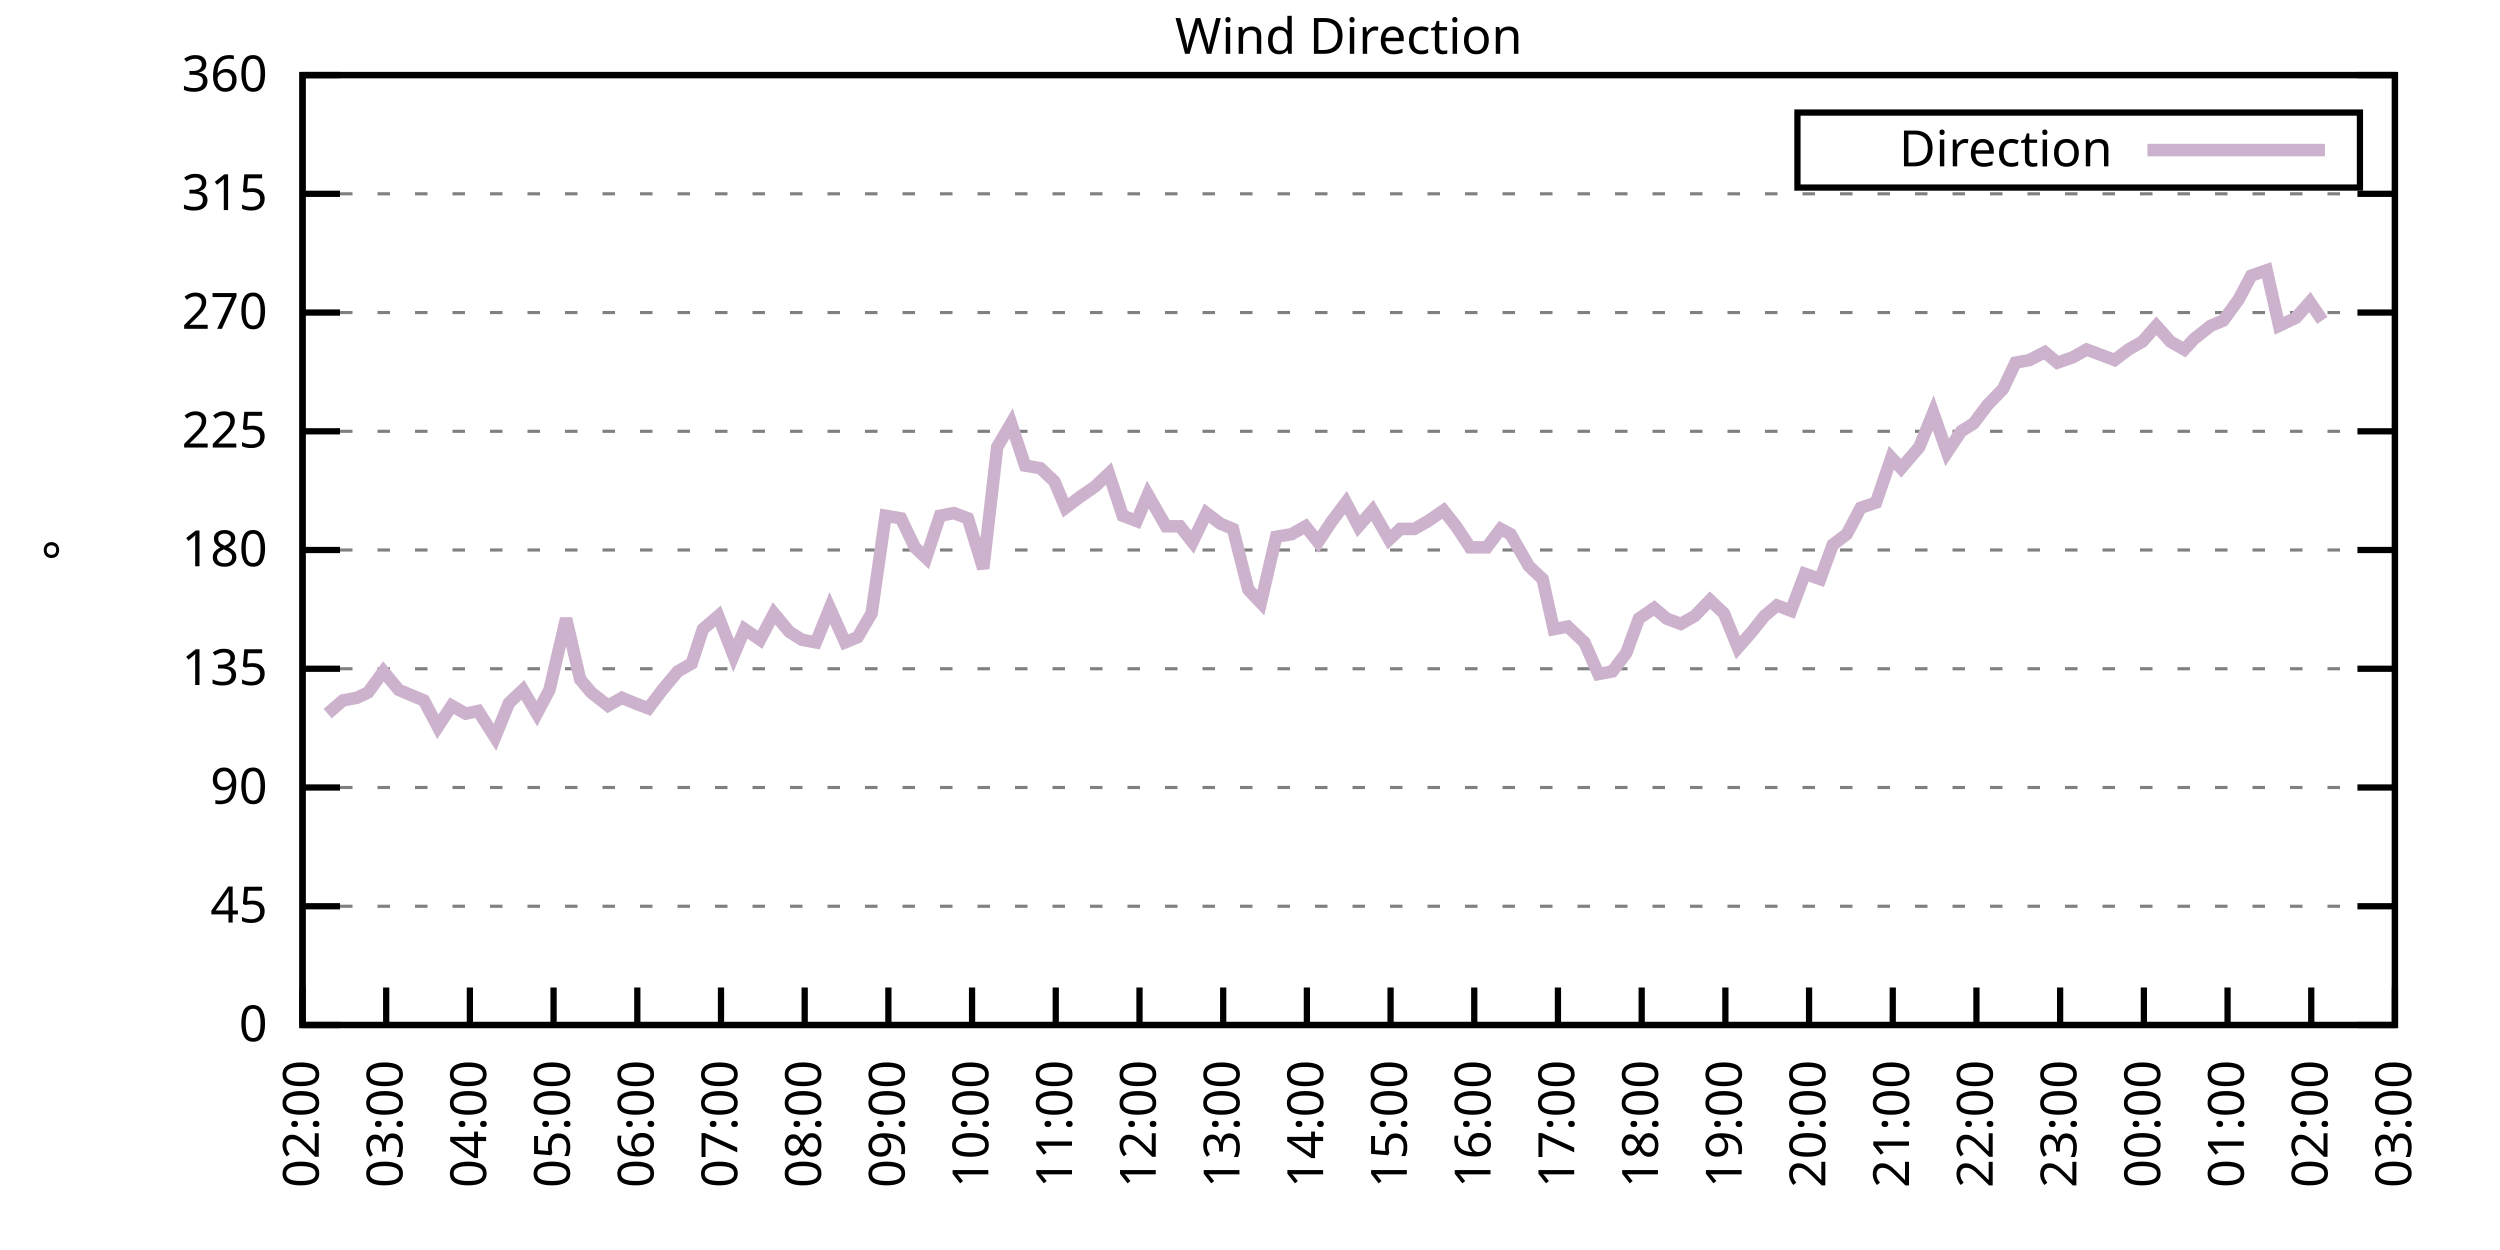
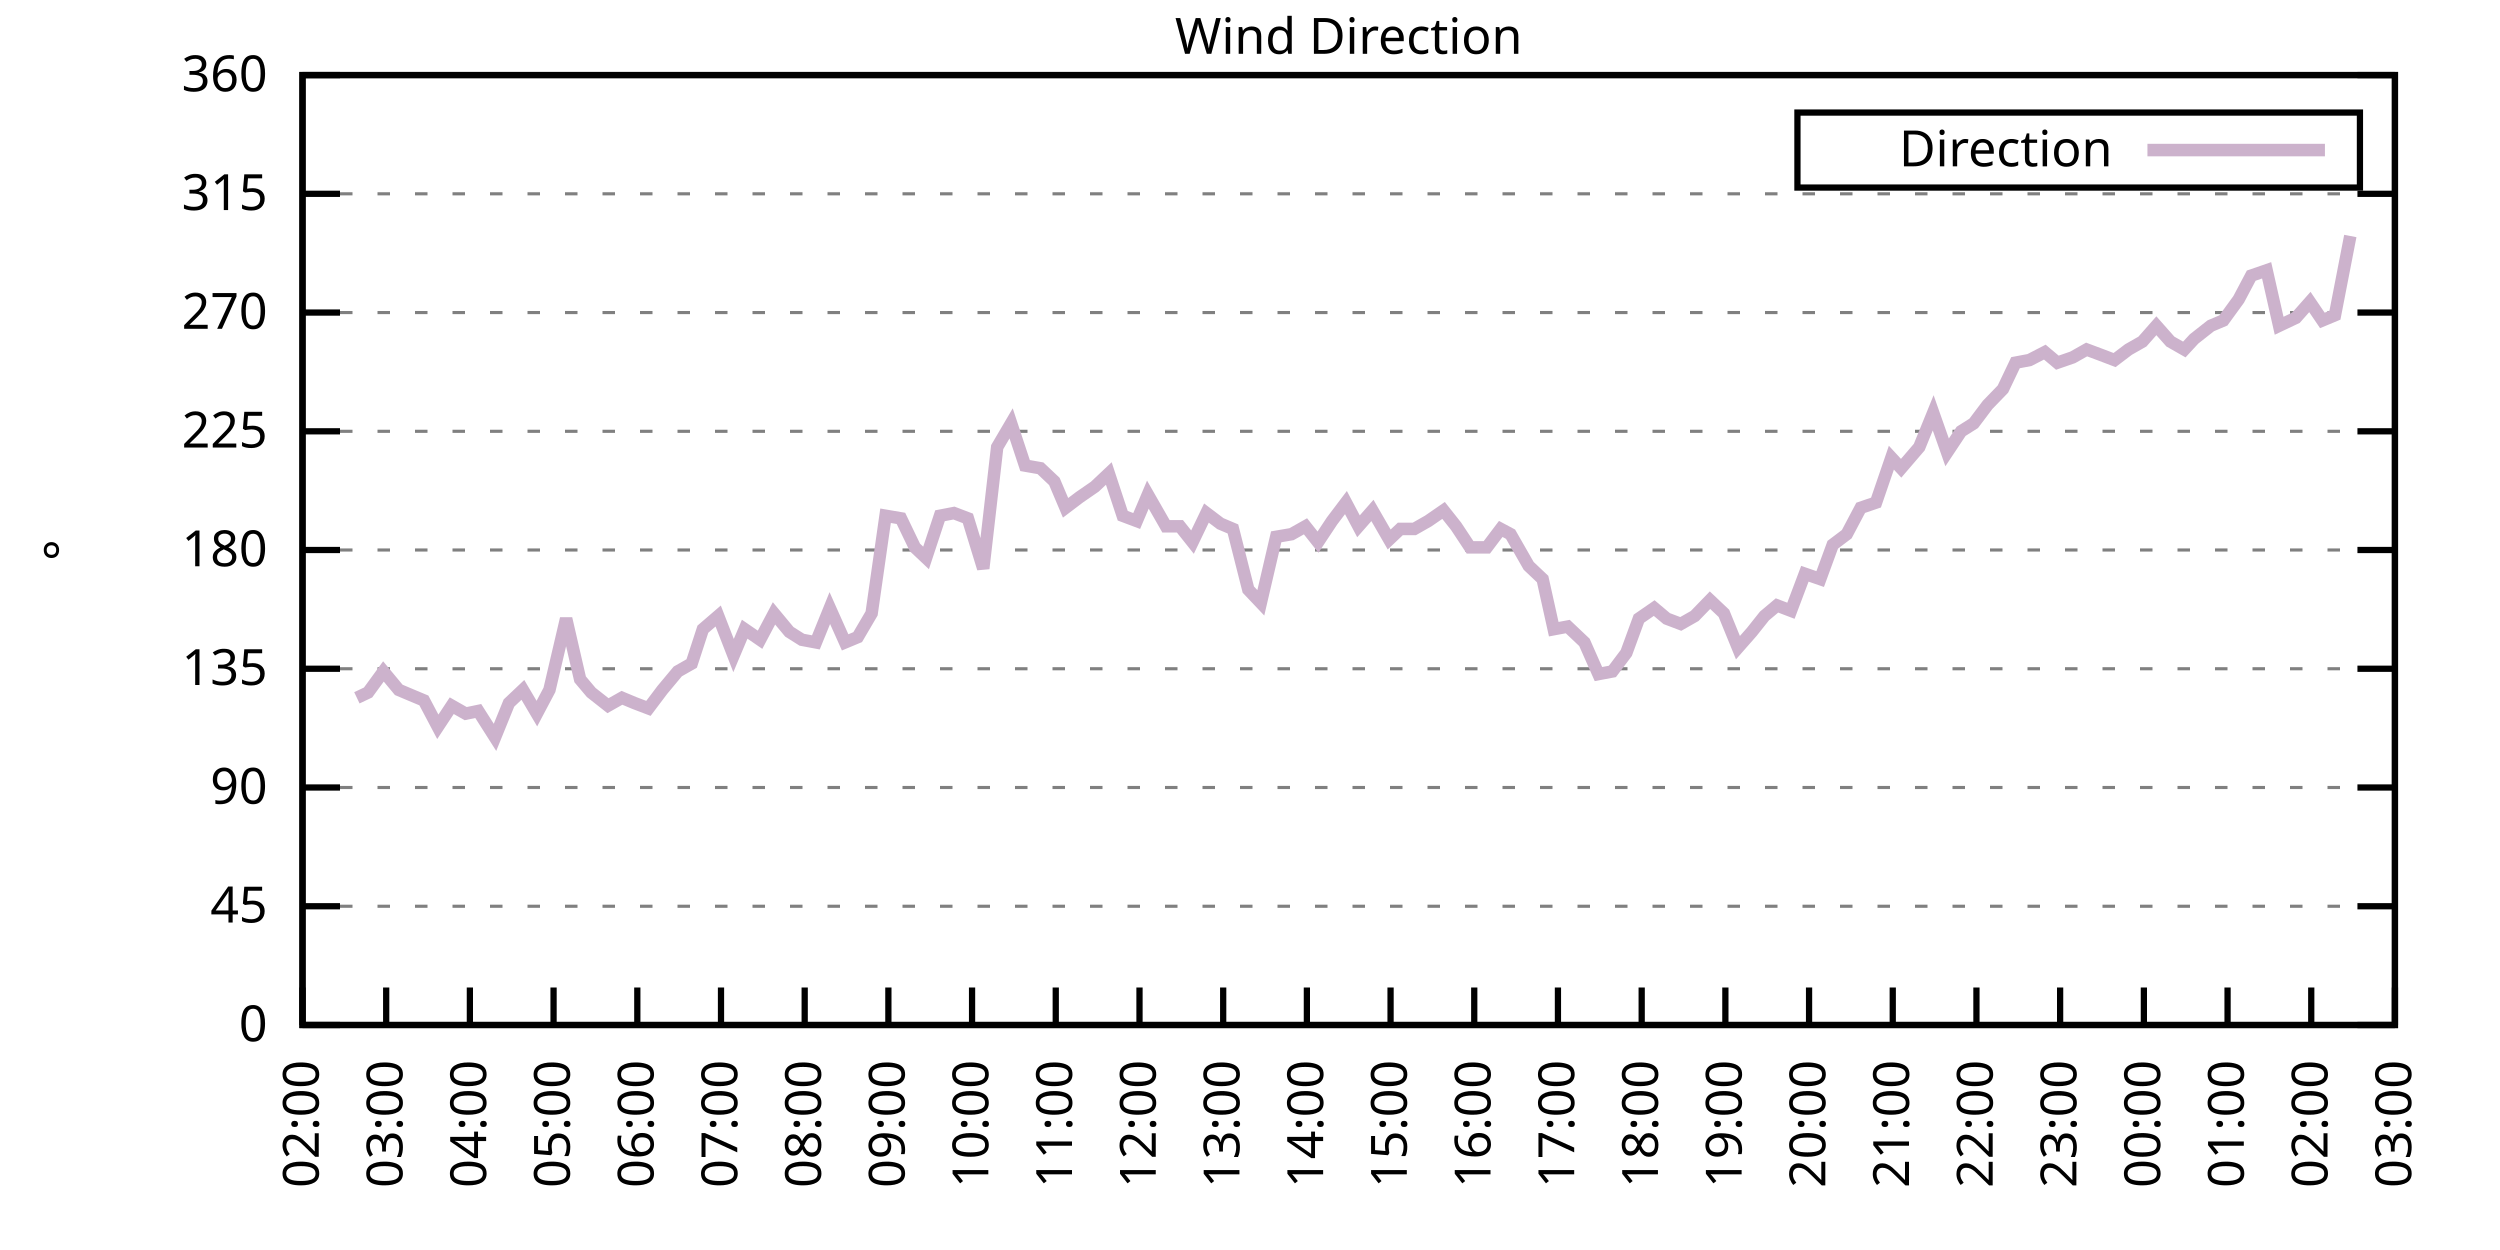
<svg xmlns="http://www.w3.org/2000/svg" xmlns:xlink="http://www.w3.org/1999/xlink" width="400" height="200" viewBox="0 0 400 200">
  <g id="gnuplot_canvas">
    <rect x="0" y="0" width="400" height="200" fill="none" />
    <defs>
      <circle id="gpDot" r="0.5" stroke-width="0.5" stroke="currentColor" />
      <path id="gpPt0" stroke-width="0.333" stroke="currentColor" d="M-1,0 h2 M0,-1 v2" />
      <path id="gpPt1" stroke-width="0.333" stroke="currentColor" d="M-1,-1 L1,1 M1,-1 L-1,1" />
      <path id="gpPt2" stroke-width="0.333" stroke="currentColor" d="M-1,0 L1,0 M0,-1 L0,1 M-1,-1 L1,1 M-1,1 L1,-1" />
      <rect id="gpPt3" stroke-width="0.333" stroke="currentColor" x="-1" y="-1" width="2" height="2" />
      <rect id="gpPt4" stroke-width="0.333" stroke="currentColor" fill="currentColor" x="-1" y="-1" width="2" height="2" />
      <circle id="gpPt5" stroke-width="0.333" stroke="currentColor" cx="0" cy="0" r="1" />
      <use xlink:href="#gpPt5" id="gpPt6" fill="currentColor" stroke="none" />
      <path id="gpPt7" stroke-width="0.333" stroke="currentColor" d="M0,-1.33 L-1.33,0.67 L1.33,0.67 z" />
      <use xlink:href="#gpPt7" id="gpPt8" fill="currentColor" stroke="none" />
      <use xlink:href="#gpPt7" id="gpPt9" stroke="currentColor" transform="rotate(180)" />
      <use xlink:href="#gpPt9" id="gpPt10" fill="currentColor" stroke="none" />
      <use xlink:href="#gpPt3" id="gpPt11" stroke="currentColor" transform="rotate(45)" />
      <use xlink:href="#gpPt11" id="gpPt12" fill="currentColor" stroke="none" />
      <path id="gpPt13" stroke-width="0.333" stroke="currentColor" d="M0,1.330 L1.265,0.411 L0.782,-1.067 L-0.782,-1.076 L-1.265,0.411 z" />
      <use xlink:href="#gpPt13" id="gpPt14" fill="currentColor" stroke="none" />
      <filter id="textbox" filterUnits="objectBoundingBox" x="0" y="0" height="1" width="1">
        <feFlood flood-color="white" flood-opacity="1" result="bgnd" />
        <feComposite in="SourceGraphic" in2="bgnd" operator="atop" />
      </filter>
      <filter id="greybox" filterUnits="objectBoundingBox" x="0" y="0" height="1" width="1">
        <feFlood flood-color="lightgrey" flood-opacity="1" result="grey" />
        <feComposite in="SourceGraphic" in2="grey" operator="atop" />
      </filter>
    </defs>
    <g fill="none" color="white" stroke="currentColor" stroke-width="1.00" stroke-linecap="butt" stroke-linejoin="miter">
</g>
    <g fill="none" color="black" stroke="currentColor" stroke-width="1.00" stroke-linecap="butt" stroke-linejoin="miter">
      <g stroke="none" shape-rendering="crispEdges">
        <polygon fill="rgb(255, 255, 255)" points="48.40,164.00 383.18,164.00 383.18,12.02 48.40,12.02 " />
      </g>
    </g>
    <g fill="none" color="black" stroke="currentColor" stroke-width="1.00" stroke-linecap="butt" stroke-linejoin="miter">
</g>
    <g fill="none" color="black" stroke="black" stroke-width="0.50" stroke-linecap="butt" stroke-linejoin="miter">
</g>
    <g fill="none" color="gray" stroke="currentColor" stroke-width="0.50" stroke-linecap="butt" stroke-linejoin="miter">
      <path stroke="gray" stroke-dasharray="2,4" class="gridline" d="M48.40,164.00 L383.19,164.00  " />
    </g>
    <g fill="none" color="gray" stroke="gray" stroke-width="1.00" stroke-linecap="butt" stroke-linejoin="miter">
</g>
    <g fill="none" color="black" stroke="currentColor" stroke-width="1.00" stroke-linecap="butt" stroke-linejoin="miter">
      <path stroke="black" d="M48.40,164.00 L54.40,164.00 M383.19,164.00 L377.19,164.00  " />
      <g transform="translate(42.80,166.60)" stroke="none" fill="black" font-family="Sans" font-size="8.00" text-anchor="end">
        <text>
          <tspan font-family="Sans"> 0</tspan>
        </text>
      </g>
    </g>
    <g fill="none" color="black" stroke="currentColor" stroke-width="1.00" stroke-linecap="butt" stroke-linejoin="miter">
</g>
    <g fill="none" color="black" stroke="black" stroke-width="0.50" stroke-linecap="butt" stroke-linejoin="miter">
</g>
    <g fill="none" color="gray" stroke="currentColor" stroke-width="0.50" stroke-linecap="butt" stroke-linejoin="miter">
      <path stroke="gray" stroke-dasharray="2,4" class="gridline" d="M48.40,145.00 L383.19,145.00  " />
    </g>
    <g fill="none" color="gray" stroke="gray" stroke-width="1.00" stroke-linecap="butt" stroke-linejoin="miter">
</g>
    <g fill="none" color="black" stroke="currentColor" stroke-width="1.00" stroke-linecap="butt" stroke-linejoin="miter">
      <path stroke="black" d="M48.40,145.00 L54.40,145.00 M383.19,145.00 L377.19,145.00  " />
      <g transform="translate(42.80,147.60)" stroke="none" fill="black" font-family="Sans" font-size="8.00" text-anchor="end">
        <text>
          <tspan font-family="Sans"> 45</tspan>
        </text>
      </g>
    </g>
    <g fill="none" color="black" stroke="currentColor" stroke-width="1.00" stroke-linecap="butt" stroke-linejoin="miter">
</g>
    <g fill="none" color="black" stroke="black" stroke-width="0.50" stroke-linecap="butt" stroke-linejoin="miter">
</g>
    <g fill="none" color="gray" stroke="currentColor" stroke-width="0.50" stroke-linecap="butt" stroke-linejoin="miter">
      <path stroke="gray" stroke-dasharray="2,4" class="gridline" d="M48.40,126.00 L383.19,126.00  " />
    </g>
    <g fill="none" color="gray" stroke="gray" stroke-width="1.00" stroke-linecap="butt" stroke-linejoin="miter">
</g>
    <g fill="none" color="black" stroke="currentColor" stroke-width="1.00" stroke-linecap="butt" stroke-linejoin="miter">
      <path stroke="black" d="M48.40,126.00 L54.40,126.00 M383.19,126.00 L377.19,126.00  " />
      <g transform="translate(42.80,128.60)" stroke="none" fill="black" font-family="Sans" font-size="8.00" text-anchor="end">
        <text>
          <tspan font-family="Sans"> 90</tspan>
        </text>
      </g>
    </g>
    <g fill="none" color="black" stroke="currentColor" stroke-width="1.00" stroke-linecap="butt" stroke-linejoin="miter">
</g>
    <g fill="none" color="black" stroke="black" stroke-width="0.50" stroke-linecap="butt" stroke-linejoin="miter">
</g>
    <g fill="none" color="gray" stroke="currentColor" stroke-width="0.50" stroke-linecap="butt" stroke-linejoin="miter">
      <path stroke="gray" stroke-dasharray="2,4" class="gridline" d="M48.40,107.00 L383.19,107.00  " />
    </g>
    <g fill="none" color="gray" stroke="gray" stroke-width="1.00" stroke-linecap="butt" stroke-linejoin="miter">
</g>
    <g fill="none" color="black" stroke="currentColor" stroke-width="1.00" stroke-linecap="butt" stroke-linejoin="miter">
      <path stroke="black" d="M48.40,107.00 L54.40,107.00 M383.19,107.00 L377.19,107.00  " />
      <g transform="translate(42.80,109.60)" stroke="none" fill="black" font-family="Sans" font-size="8.00" text-anchor="end">
        <text>
          <tspan font-family="Sans"> 135</tspan>
        </text>
      </g>
    </g>
    <g fill="none" color="black" stroke="currentColor" stroke-width="1.00" stroke-linecap="butt" stroke-linejoin="miter">
</g>
    <g fill="none" color="black" stroke="black" stroke-width="0.50" stroke-linecap="butt" stroke-linejoin="miter">
</g>
    <g fill="none" color="gray" stroke="currentColor" stroke-width="0.50" stroke-linecap="butt" stroke-linejoin="miter">
      <path stroke="gray" stroke-dasharray="2,4" class="gridline" d="M48.40,88.00 L383.19,88.00  " />
    </g>
    <g fill="none" color="gray" stroke="gray" stroke-width="1.00" stroke-linecap="butt" stroke-linejoin="miter">
</g>
    <g fill="none" color="black" stroke="currentColor" stroke-width="1.00" stroke-linecap="butt" stroke-linejoin="miter">
      <path stroke="black" d="M48.40,88.00 L54.40,88.00 M383.19,88.00 L377.19,88.00  " />
      <g transform="translate(42.80,90.60)" stroke="none" fill="black" font-family="Sans" font-size="8.00" text-anchor="end">
        <text>
          <tspan font-family="Sans"> 180</tspan>
        </text>
      </g>
    </g>
    <g fill="none" color="black" stroke="currentColor" stroke-width="1.00" stroke-linecap="butt" stroke-linejoin="miter">
</g>
    <g fill="none" color="black" stroke="black" stroke-width="0.50" stroke-linecap="butt" stroke-linejoin="miter">
</g>
    <g fill="none" color="gray" stroke="currentColor" stroke-width="0.50" stroke-linecap="butt" stroke-linejoin="miter">
      <path stroke="gray" stroke-dasharray="2,4" class="gridline" d="M48.40,69.01 L383.19,69.01  " />
    </g>
    <g fill="none" color="gray" stroke="gray" stroke-width="1.00" stroke-linecap="butt" stroke-linejoin="miter">
</g>
    <g fill="none" color="black" stroke="currentColor" stroke-width="1.00" stroke-linecap="butt" stroke-linejoin="miter">
      <path stroke="black" d="M48.40,69.01 L54.40,69.01 M383.19,69.01 L377.19,69.01  " />
      <g transform="translate(42.80,71.61)" stroke="none" fill="black" font-family="Sans" font-size="8.00" text-anchor="end">
        <text>
          <tspan font-family="Sans"> 225</tspan>
        </text>
      </g>
    </g>
    <g fill="none" color="black" stroke="currentColor" stroke-width="1.00" stroke-linecap="butt" stroke-linejoin="miter">
</g>
    <g fill="none" color="black" stroke="black" stroke-width="0.50" stroke-linecap="butt" stroke-linejoin="miter">
</g>
    <g fill="none" color="gray" stroke="currentColor" stroke-width="0.50" stroke-linecap="butt" stroke-linejoin="miter">
      <path stroke="gray" stroke-dasharray="2,4" class="gridline" d="M48.40,50.01 L383.19,50.01  " />
    </g>
    <g fill="none" color="gray" stroke="gray" stroke-width="1.00" stroke-linecap="butt" stroke-linejoin="miter">
</g>
    <g fill="none" color="black" stroke="currentColor" stroke-width="1.00" stroke-linecap="butt" stroke-linejoin="miter">
      <path stroke="black" d="M48.40,50.01 L54.40,50.01 M383.19,50.01 L377.19,50.01  " />
      <g transform="translate(42.80,52.61)" stroke="none" fill="black" font-family="Sans" font-size="8.00" text-anchor="end">
        <text>
          <tspan font-family="Sans"> 270</tspan>
        </text>
      </g>
    </g>
    <g fill="none" color="black" stroke="currentColor" stroke-width="1.00" stroke-linecap="butt" stroke-linejoin="miter">
</g>
    <g fill="none" color="black" stroke="black" stroke-width="0.50" stroke-linecap="butt" stroke-linejoin="miter">
</g>
    <g fill="none" color="gray" stroke="currentColor" stroke-width="0.50" stroke-linecap="butt" stroke-linejoin="miter">
      <path stroke="gray" stroke-dasharray="2,4" class="gridline" d="M48.40,31.01 L383.19,31.01  " />
    </g>
    <g fill="none" color="gray" stroke="gray" stroke-width="1.00" stroke-linecap="butt" stroke-linejoin="miter">
</g>
    <g fill="none" color="black" stroke="currentColor" stroke-width="1.00" stroke-linecap="butt" stroke-linejoin="miter">
      <path stroke="black" d="M48.40,31.01 L54.40,31.01 M383.19,31.01 L377.19,31.01  " />
      <g transform="translate(42.80,33.61)" stroke="none" fill="black" font-family="Sans" font-size="8.00" text-anchor="end">
        <text>
          <tspan font-family="Sans"> 315</tspan>
        </text>
      </g>
    </g>
    <g fill="none" color="black" stroke="currentColor" stroke-width="1.00" stroke-linecap="butt" stroke-linejoin="miter">
</g>
    <g fill="none" color="black" stroke="black" stroke-width="0.50" stroke-linecap="butt" stroke-linejoin="miter">
</g>
    <g fill="none" color="gray" stroke="currentColor" stroke-width="0.50" stroke-linecap="butt" stroke-linejoin="miter">
      <path stroke="gray" stroke-dasharray="2,4" class="gridline" d="M48.40,12.01 L383.19,12.01  " />
    </g>
    <g fill="none" color="gray" stroke="gray" stroke-width="1.00" stroke-linecap="butt" stroke-linejoin="miter">
</g>
    <g fill="none" color="black" stroke="currentColor" stroke-width="1.00" stroke-linecap="butt" stroke-linejoin="miter">
      <path stroke="black" d="M48.40,12.01 L54.40,12.01 M383.19,12.01 L377.19,12.01  " />
      <g transform="translate(42.80,14.61)" stroke="none" fill="black" font-family="Sans" font-size="8.00" text-anchor="end">
        <text>
          <tspan font-family="Sans"> 360</tspan>
        </text>
      </g>
    </g>
    <g fill="none" color="black" stroke="currentColor" stroke-width="1.00" stroke-linecap="butt" stroke-linejoin="miter">
      <path stroke="black" d="M48.40,164.00 L48.40,158.00  " />
      <g transform="translate(51.00,169.60) rotate(270.00)" stroke="none" fill="black" font-family="Sans" font-size="8.00" text-anchor="end">
        <text>
          <tspan font-family="Sans">02:00</tspan>
        </text>
      </g>
    </g>
    <g fill="none" color="black" stroke="currentColor" stroke-width="1.00" stroke-linecap="butt" stroke-linejoin="miter">
      <path stroke="black" d="M61.79,164.00 L61.79,158.00  " />
      <g transform="translate(64.39,169.60) rotate(270.00)" stroke="none" fill="black" font-family="Sans" font-size="8.00" text-anchor="end">
        <text>
          <tspan font-family="Sans">03:00</tspan>
        </text>
      </g>
    </g>
    <g fill="none" color="black" stroke="currentColor" stroke-width="1.00" stroke-linecap="butt" stroke-linejoin="miter">
      <path stroke="black" d="M75.18,164.00 L75.18,158.00  " />
      <g transform="translate(77.78,169.60) rotate(270.00)" stroke="none" fill="black" font-family="Sans" font-size="8.00" text-anchor="end">
        <text>
          <tspan font-family="Sans">04:00</tspan>
        </text>
      </g>
    </g>
    <g fill="none" color="black" stroke="currentColor" stroke-width="1.00" stroke-linecap="butt" stroke-linejoin="miter">
      <path stroke="black" d="M88.57,164.00 L88.57,158.00  " />
      <g transform="translate(91.17,169.60) rotate(270.00)" stroke="none" fill="black" font-family="Sans" font-size="8.00" text-anchor="end">
        <text>
          <tspan font-family="Sans">05:00</tspan>
        </text>
      </g>
    </g>
    <g fill="none" color="black" stroke="currentColor" stroke-width="1.00" stroke-linecap="butt" stroke-linejoin="miter">
      <path stroke="black" d="M101.97,164.00 L101.97,158.00  " />
      <g transform="translate(104.57,169.60) rotate(270.00)" stroke="none" fill="black" font-family="Sans" font-size="8.00" text-anchor="end">
        <text>
          <tspan font-family="Sans">06:00</tspan>
        </text>
      </g>
    </g>
    <g fill="none" color="black" stroke="currentColor" stroke-width="1.00" stroke-linecap="butt" stroke-linejoin="miter">
      <path stroke="black" d="M115.36,164.00 L115.36,158.00  " />
      <g transform="translate(117.96,169.60) rotate(270.00)" stroke="none" fill="black" font-family="Sans" font-size="8.00" text-anchor="end">
        <text>
          <tspan font-family="Sans">07:00</tspan>
        </text>
      </g>
    </g>
    <g fill="none" color="black" stroke="currentColor" stroke-width="1.00" stroke-linecap="butt" stroke-linejoin="miter">
      <path stroke="black" d="M128.75,164.00 L128.75,158.00  " />
      <g transform="translate(131.35,169.60) rotate(270.00)" stroke="none" fill="black" font-family="Sans" font-size="8.00" text-anchor="end">
        <text>
          <tspan font-family="Sans">08:00</tspan>
        </text>
      </g>
    </g>
    <g fill="none" color="black" stroke="currentColor" stroke-width="1.00" stroke-linecap="butt" stroke-linejoin="miter">
      <path stroke="black" d="M142.14,164.00 L142.14,158.00  " />
      <g transform="translate(144.74,169.60) rotate(270.00)" stroke="none" fill="black" font-family="Sans" font-size="8.00" text-anchor="end">
        <text>
          <tspan font-family="Sans">09:00</tspan>
        </text>
      </g>
    </g>
    <g fill="none" color="black" stroke="currentColor" stroke-width="1.00" stroke-linecap="butt" stroke-linejoin="miter">
      <path stroke="black" d="M155.53,164.00 L155.53,158.00  " />
      <g transform="translate(158.13,169.60) rotate(270.00)" stroke="none" fill="black" font-family="Sans" font-size="8.00" text-anchor="end">
        <text>
          <tspan font-family="Sans">10:00</tspan>
        </text>
      </g>
    </g>
    <g fill="none" color="black" stroke="currentColor" stroke-width="1.00" stroke-linecap="butt" stroke-linejoin="miter">
      <path stroke="black" d="M168.92,164.00 L168.92,158.00  " />
      <g transform="translate(171.52,169.60) rotate(270.00)" stroke="none" fill="black" font-family="Sans" font-size="8.00" text-anchor="end">
        <text>
          <tspan font-family="Sans">11:00</tspan>
        </text>
      </g>
    </g>
    <g fill="none" color="black" stroke="currentColor" stroke-width="1.00" stroke-linecap="butt" stroke-linejoin="miter">
      <path stroke="black" d="M182.32,164.00 L182.32,158.00  " />
      <g transform="translate(184.92,169.60) rotate(270.00)" stroke="none" fill="black" font-family="Sans" font-size="8.00" text-anchor="end">
        <text>
          <tspan font-family="Sans">12:00</tspan>
        </text>
      </g>
    </g>
    <g fill="none" color="black" stroke="currentColor" stroke-width="1.00" stroke-linecap="butt" stroke-linejoin="miter">
      <path stroke="black" d="M195.71,164.00 L195.71,158.00  " />
      <g transform="translate(198.31,169.60) rotate(270.00)" stroke="none" fill="black" font-family="Sans" font-size="8.00" text-anchor="end">
        <text>
          <tspan font-family="Sans">13:00</tspan>
        </text>
      </g>
    </g>
    <g fill="none" color="black" stroke="currentColor" stroke-width="1.00" stroke-linecap="butt" stroke-linejoin="miter">
      <path stroke="black" d="M209.10,164.00 L209.10,158.00  " />
      <g transform="translate(211.70,169.60) rotate(270.00)" stroke="none" fill="black" font-family="Sans" font-size="8.00" text-anchor="end">
        <text>
          <tspan font-family="Sans">14:00</tspan>
        </text>
      </g>
    </g>
    <g fill="none" color="black" stroke="currentColor" stroke-width="1.00" stroke-linecap="butt" stroke-linejoin="miter">
      <path stroke="black" d="M222.49,164.00 L222.49,158.00  " />
      <g transform="translate(225.09,169.60) rotate(270.00)" stroke="none" fill="black" font-family="Sans" font-size="8.00" text-anchor="end">
        <text>
          <tspan font-family="Sans">15:00</tspan>
        </text>
      </g>
    </g>
    <g fill="none" color="black" stroke="currentColor" stroke-width="1.00" stroke-linecap="butt" stroke-linejoin="miter">
      <path stroke="black" d="M235.88,164.00 L235.88,158.00  " />
      <g transform="translate(238.48,169.60) rotate(270.00)" stroke="none" fill="black" font-family="Sans" font-size="8.00" text-anchor="end">
        <text>
          <tspan font-family="Sans">16:00</tspan>
        </text>
      </g>
    </g>
    <g fill="none" color="black" stroke="currentColor" stroke-width="1.00" stroke-linecap="butt" stroke-linejoin="miter">
      <path stroke="black" d="M249.27,164.00 L249.27,158.00  " />
      <g transform="translate(251.87,169.60) rotate(270.00)" stroke="none" fill="black" font-family="Sans" font-size="8.00" text-anchor="end">
        <text>
          <tspan font-family="Sans">17:00</tspan>
        </text>
      </g>
    </g>
    <g fill="none" color="black" stroke="currentColor" stroke-width="1.00" stroke-linecap="butt" stroke-linejoin="miter">
      <path stroke="black" d="M262.67,164.00 L262.67,158.00  " />
      <g transform="translate(265.27,169.60) rotate(270.00)" stroke="none" fill="black" font-family="Sans" font-size="8.00" text-anchor="end">
        <text>
          <tspan font-family="Sans">18:00</tspan>
        </text>
      </g>
    </g>
    <g fill="none" color="black" stroke="currentColor" stroke-width="1.00" stroke-linecap="butt" stroke-linejoin="miter">
      <path stroke="black" d="M276.06,164.00 L276.06,158.00  " />
      <g transform="translate(278.66,169.60) rotate(270.00)" stroke="none" fill="black" font-family="Sans" font-size="8.00" text-anchor="end">
        <text>
          <tspan font-family="Sans">19:00</tspan>
        </text>
      </g>
    </g>
    <g fill="none" color="black" stroke="currentColor" stroke-width="1.00" stroke-linecap="butt" stroke-linejoin="miter">
      <path stroke="black" d="M289.45,164.00 L289.45,158.00  " />
      <g transform="translate(292.05,169.60) rotate(270.00)" stroke="none" fill="black" font-family="Sans" font-size="8.00" text-anchor="end">
        <text>
          <tspan font-family="Sans">20:00</tspan>
        </text>
      </g>
    </g>
    <g fill="none" color="black" stroke="currentColor" stroke-width="1.00" stroke-linecap="butt" stroke-linejoin="miter">
      <path stroke="black" d="M302.84,164.00 L302.84,158.00  " />
      <g transform="translate(305.44,169.60) rotate(270.00)" stroke="none" fill="black" font-family="Sans" font-size="8.00" text-anchor="end">
        <text>
          <tspan font-family="Sans">21:00</tspan>
        </text>
      </g>
    </g>
    <g fill="none" color="black" stroke="currentColor" stroke-width="1.00" stroke-linecap="butt" stroke-linejoin="miter">
      <path stroke="black" d="M316.23,164.00 L316.23,158.00  " />
      <g transform="translate(318.83,169.60) rotate(270.00)" stroke="none" fill="black" font-family="Sans" font-size="8.00" text-anchor="end">
        <text>
          <tspan font-family="Sans">22:00</tspan>
        </text>
      </g>
    </g>
    <g fill="none" color="black" stroke="currentColor" stroke-width="1.00" stroke-linecap="butt" stroke-linejoin="miter">
      <path stroke="black" d="M329.62,164.00 L329.62,158.00  " />
      <g transform="translate(332.22,169.60) rotate(270.00)" stroke="none" fill="black" font-family="Sans" font-size="8.00" text-anchor="end">
        <text>
          <tspan font-family="Sans">23:00</tspan>
        </text>
      </g>
    </g>
    <g fill="none" color="black" stroke="currentColor" stroke-width="1.00" stroke-linecap="butt" stroke-linejoin="miter">
      <path stroke="black" d="M343.02,164.00 L343.02,158.00  " />
      <g transform="translate(345.62,169.60) rotate(270.00)" stroke="none" fill="black" font-family="Sans" font-size="8.00" text-anchor="end">
        <text>
          <tspan font-family="Sans">00:00</tspan>
        </text>
      </g>
    </g>
    <g fill="none" color="black" stroke="currentColor" stroke-width="1.00" stroke-linecap="butt" stroke-linejoin="miter">
      <path stroke="black" d="M356.41,164.00 L356.41,158.00  " />
      <g transform="translate(359.01,169.60) rotate(270.00)" stroke="none" fill="black" font-family="Sans" font-size="8.00" text-anchor="end">
        <text>
          <tspan font-family="Sans">01:00</tspan>
        </text>
      </g>
    </g>
    <g fill="none" color="black" stroke="currentColor" stroke-width="1.00" stroke-linecap="butt" stroke-linejoin="miter">
      <path stroke="black" d="M369.80,164.00 L369.80,158.00  " />
      <g transform="translate(372.40,169.60) rotate(270.00)" stroke="none" fill="black" font-family="Sans" font-size="8.00" text-anchor="end">
        <text>
          <tspan font-family="Sans">02:00</tspan>
        </text>
      </g>
    </g>
    <g fill="none" color="black" stroke="currentColor" stroke-width="1.00" stroke-linecap="butt" stroke-linejoin="miter">
      <path stroke="black" d="M383.19,164.00 L383.19,158.00  " />
      <g transform="translate(385.79,169.60) rotate(270.00)" stroke="none" fill="black" font-family="Sans" font-size="8.00" text-anchor="end">
        <text>
          <tspan font-family="Sans">03:00</tspan>
        </text>
      </g>
    </g>
    <g fill="none" color="black" stroke="currentColor" stroke-width="1.00" stroke-linecap="butt" stroke-linejoin="miter">
</g>
    <g fill="none" color="black" stroke="currentColor" stroke-width="1.00" stroke-linecap="butt" stroke-linejoin="miter">
      <path stroke="black" d="M48.40,12.01 L48.40,164.00 L383.19,164.00 L383.19,12.01 L48.40,12.01 Z  " />
    </g>
    <g fill="none" color="black" stroke="currentColor" stroke-width="1.00" stroke-linecap="butt" stroke-linejoin="miter">
</g>
    <g fill="none" color="black" stroke="currentColor" stroke-width="1.00" stroke-linecap="butt" stroke-linejoin="miter">
      <path stroke="black" d="M287.59,30.01 L287.59,18.01 L377.59,18.01 L377.59,30.01 L287.59,30.01 Z  " />
    </g>
    <g id="Wind_direction_plot_1">
      <g fill="none" color="white" stroke="black" stroke-width="2.00" stroke-linecap="butt" stroke-linejoin="miter">
</g>
      <g fill="none" color="black" stroke="currentColor" stroke-width="2.00" stroke-linecap="butt" stroke-linejoin="miter">
        <g transform="translate(337.99,26.61)" stroke="none" fill="black" font-family="Sans" font-size="8.00" text-anchor="end">
          <text>
            <tspan font-family="Sans">Direction</tspan>
          </text>
        </g>
      </g>
      <g fill="none" color="black" stroke="currentColor" stroke-width="2.00" stroke-linecap="butt" stroke-linejoin="miter">
-         <path stroke="rgb(204, 178, 204)" d="M343.59,24.01 L371.99,24.01 M52.42,114.18 L54.87,112.07 L57.10,111.65 L58.89,110.80 L61.35,107.43 L63.80,110.38   L65.81,111.23 L67.82,112.07 L70.05,116.29 L72.28,112.91 L74.51,114.18 L76.52,113.76 L79.20,117.98 L81.43,112.49   L83.66,110.38 L85.90,114.18 L87.91,110.38 L90.58,98.98 L92.82,108.69 L94.60,110.80 L97.28,112.91 L99.51,111.65   L101.52,112.49 L103.75,113.34 L105.98,110.38 L108.44,107.43 L110.67,106.16 L112.46,100.67 L114.91,98.56 L117.37,104.89   L119.15,100.67 L121.61,102.36 L123.84,98.14 L126.29,101.09 L128.30,102.36 L130.54,102.78 L132.77,97.29 L135.22,102.78   L137.23,101.94 L139.46,98.14 L141.69,82.52 L144.15,82.94 L146.38,87.58 L148.17,89.27 L150.40,82.52 L152.63,82.09   L154.86,82.94 L157.32,90.96 L159.55,71.54 L161.78,67.74 L164.01,74.49 L166.47,74.92 L168.70,77.03 L170.49,81.25   L172.72,79.56 L175.17,77.87 L177.41,75.76 L179.64,82.52 L181.87,83.36 L183.66,79.14 L186.56,84.21 L188.79,84.21   L190.80,86.74 L193.03,82.09 L195.26,83.78 L197.27,84.63 L199.73,94.34 L201.73,96.45 L204.19,85.89 L206.64,85.47   L208.88,84.21 L210.88,86.74 L213.12,83.36 L215.35,80.41 L217.36,84.21 L219.59,81.67 L222.27,86.32 L224.05,84.63   L226.29,84.63 L228.52,83.36 L230.97,81.67 L232.98,84.21 L235.21,87.58 L237.89,87.58 L240.12,84.63 L241.69,85.47   L244.59,90.54 L246.82,92.65 L248.60,100.67 L250.84,100.25 L253.51,102.78 L255.75,107.85 L257.98,107.43 L260.21,104.47   L262.22,98.98 L264.67,97.29 L266.68,98.98 L268.92,99.83 L271.15,98.56 L273.60,96.03 L275.83,98.14 L278.07,103.63   L280.30,101.09 L282.31,98.56 L284.32,96.87 L286.55,97.72 L288.78,91.80 L291.23,92.65 L293.24,87.16 L295.48,85.47   L297.71,81.25 L300.16,80.41 L302.62,73.23 L304.18,74.92 L307.08,71.54 L309.31,66.05 L311.54,72.38 L313.78,69.01   L315.79,67.74 L318.02,64.78 L320.47,62.25 L322.48,58.03 L324.71,57.61 L327.17,56.34 L329.18,58.03 L331.63,57.18   L333.86,55.92 L336.10,56.76 L338.33,57.61 L340.56,55.92 L342.79,54.65 L345.02,52.12 L347.26,54.65 L349.49,55.92   L351.05,54.23 L353.73,52.12 L355.74,51.27 L358.19,47.90 L360.20,44.10 L362.66,43.25 L364.66,52.12 L367.34,50.85   L369.58,48.32 L371.58,51.27  " />
+         <path stroke="rgb(204, 178, 204)" d="M343.59,24.01 L371.99,24.01 M57.10,111.65 L58.89,110.80 L61.35,107.43 L63.80,110.38 L65.81,111.23 L67.82,112.07   L70.05,116.29 L72.28,112.91 L74.51,114.18 L76.52,113.76 L79.20,117.98 L81.43,112.49 L83.66,110.38 L85.90,114.18   L87.91,110.38 L90.58,98.98 L92.82,108.69 L94.60,110.80 L97.28,112.91 L99.51,111.65 L101.52,112.49 L103.75,113.34   L105.98,110.38 L108.44,107.43 L110.67,106.16 L112.46,100.67 L114.91,98.56 L117.37,104.89 L119.15,100.67 L121.61,102.36   L123.84,98.14 L126.29,101.09 L128.30,102.36 L130.54,102.78 L132.77,97.29 L135.22,102.78 L137.23,101.94 L139.46,98.14   L141.69,82.52 L144.15,82.94 L146.38,87.58 L148.17,89.27 L150.40,82.52 L152.63,82.09 L154.86,82.94 L157.32,90.96   L159.55,71.54 L161.78,67.74 L164.01,74.49 L166.47,74.92 L168.70,77.03 L170.49,81.25 L172.72,79.56 L175.17,77.87   L177.41,75.76 L179.64,82.52 L181.87,83.36 L183.66,79.14 L186.56,84.21 L188.79,84.21 L190.80,86.74 L193.03,82.09   L195.26,83.78 L197.27,84.63 L199.73,94.34 L201.73,96.45 L204.19,85.89 L206.64,85.47 L208.88,84.21 L210.88,86.74   L213.12,83.36 L215.35,80.41 L217.36,84.21 L219.59,81.67 L222.27,86.32 L224.05,84.63 L226.29,84.63 L228.52,83.36   L230.97,81.67 L232.98,84.21 L235.21,87.58 L237.89,87.58 L240.12,84.63 L241.69,85.47 L244.59,90.54 L246.82,92.65   L248.60,100.67 L250.84,100.25 L253.51,102.78 L255.75,107.85 L257.98,107.43 L260.21,104.47 L262.22,98.98 L264.67,97.29   L266.68,98.98 L268.92,99.83 L271.15,98.56 L273.60,96.03 L275.83,98.14 L278.07,103.63 L280.30,101.09 L282.31,98.56   L284.32,96.87 L286.55,97.72 L288.78,91.80 L291.23,92.65 L293.24,87.16 L295.48,85.47 L297.71,81.25 L300.16,80.41   L302.62,73.23 L304.18,74.92 L307.08,71.54 L309.31,66.05 L311.54,72.38 L313.78,69.01 L315.79,67.74 L318.02,64.78   L320.47,62.25 L322.48,58.03 L324.71,57.61 L327.17,56.34 L329.18,58.03 L331.63,57.18 L333.86,55.92 L336.10,56.76   L338.33,57.61 L340.56,55.92 L342.79,54.65 L345.02,52.12 L347.26,54.65 L349.49,55.92 L351.05,54.23 L353.73,52.12   L355.74,51.27 L358.19,47.90 L360.20,44.10 L362.66,43.25 L364.66,52.12 L367.34,50.85 L369.58,48.32 L371.58,51.27   L373.59,50.43 L376.05,37.76  " />
      </g>
    </g>
    <g fill="none" color="black" stroke="currentColor" stroke-width="2.00" stroke-linecap="butt" stroke-linejoin="miter">
</g>
    <g fill="none" color="black" stroke="black" stroke-width="1.00" stroke-linecap="butt" stroke-linejoin="miter">
</g>
    <g fill="none" color="black" stroke="currentColor" stroke-width="1.00" stroke-linecap="butt" stroke-linejoin="miter">
      <path stroke="black" d="M48.40,12.01 L48.40,164.00 L383.19,164.00 L383.19,12.01 L48.40,12.01 Z  " />
      <g transform="translate(12.80,88.01) rotate(270.00)" stroke="none" fill="black" font-family="Sans" font-size="8.00" text-anchor="middle">
        <text>
          <tspan font-family="Sans">°</tspan>
        </text>
      </g>
    </g>
    <g fill="none" color="black" stroke="currentColor" stroke-width="1.00" stroke-linecap="butt" stroke-linejoin="miter">
</g>
    <g fill="none" color="black" stroke="currentColor" stroke-width="1.00" stroke-linecap="butt" stroke-linejoin="miter">
      <g transform="translate(215.79,8.61)" stroke="none" fill="black" font-family="Sans" font-size="8.00" text-anchor="middle">
        <text>
          <tspan font-family="Sans">Wind Direction</tspan>
        </text>
      </g>
    </g>
    <g fill="none" color="black" stroke="currentColor" stroke-width="1.00" stroke-linecap="butt" stroke-linejoin="miter">
</g>
  </g>
</svg>
